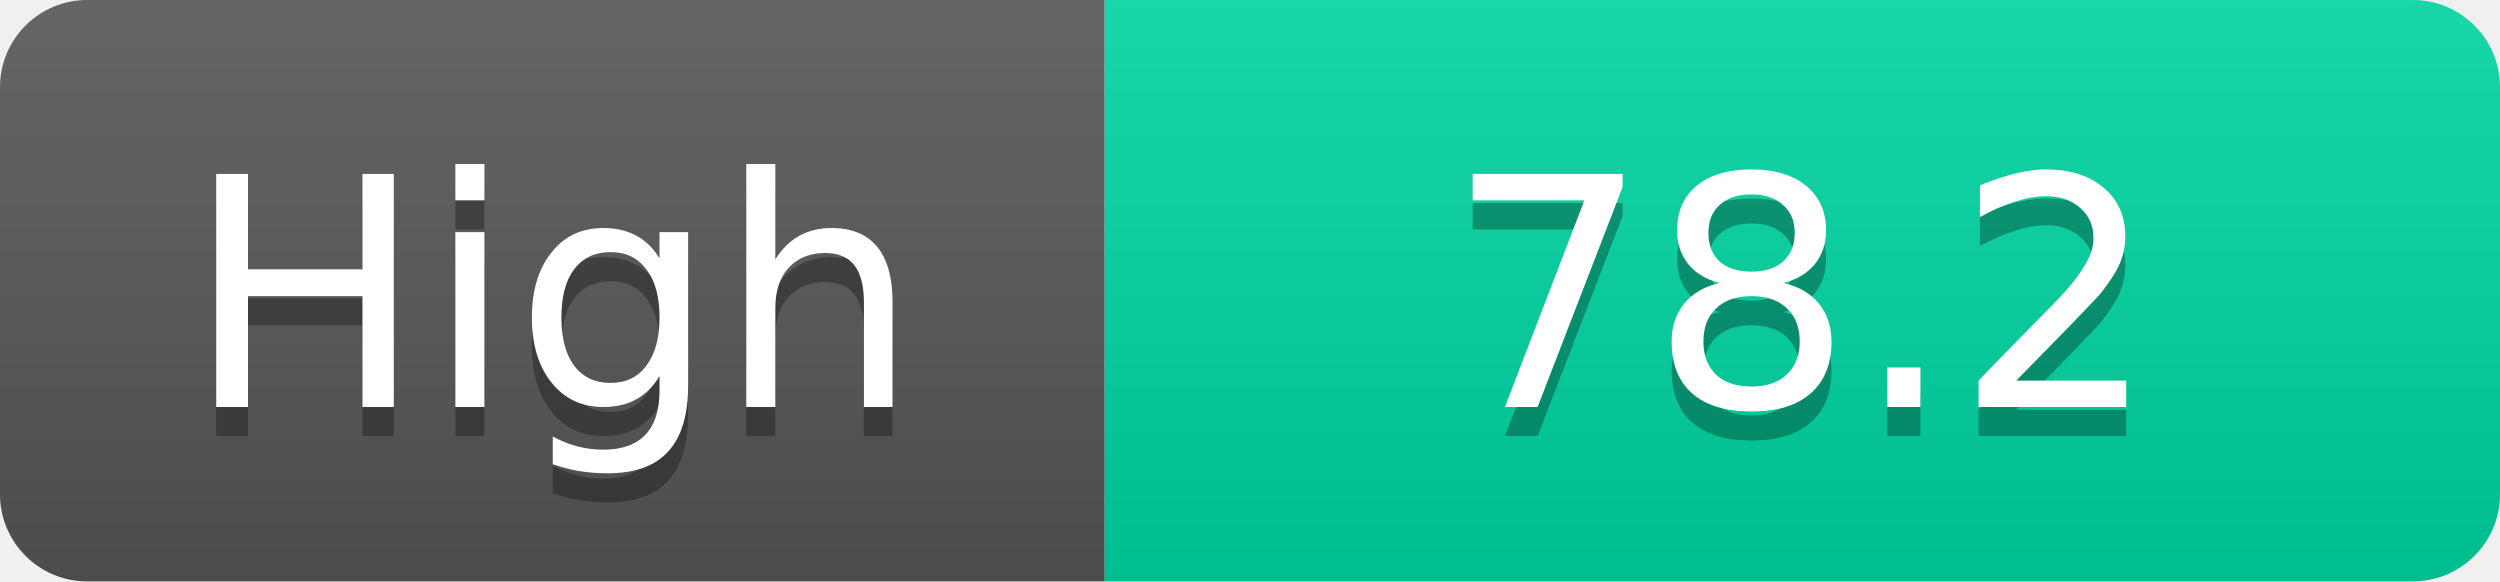
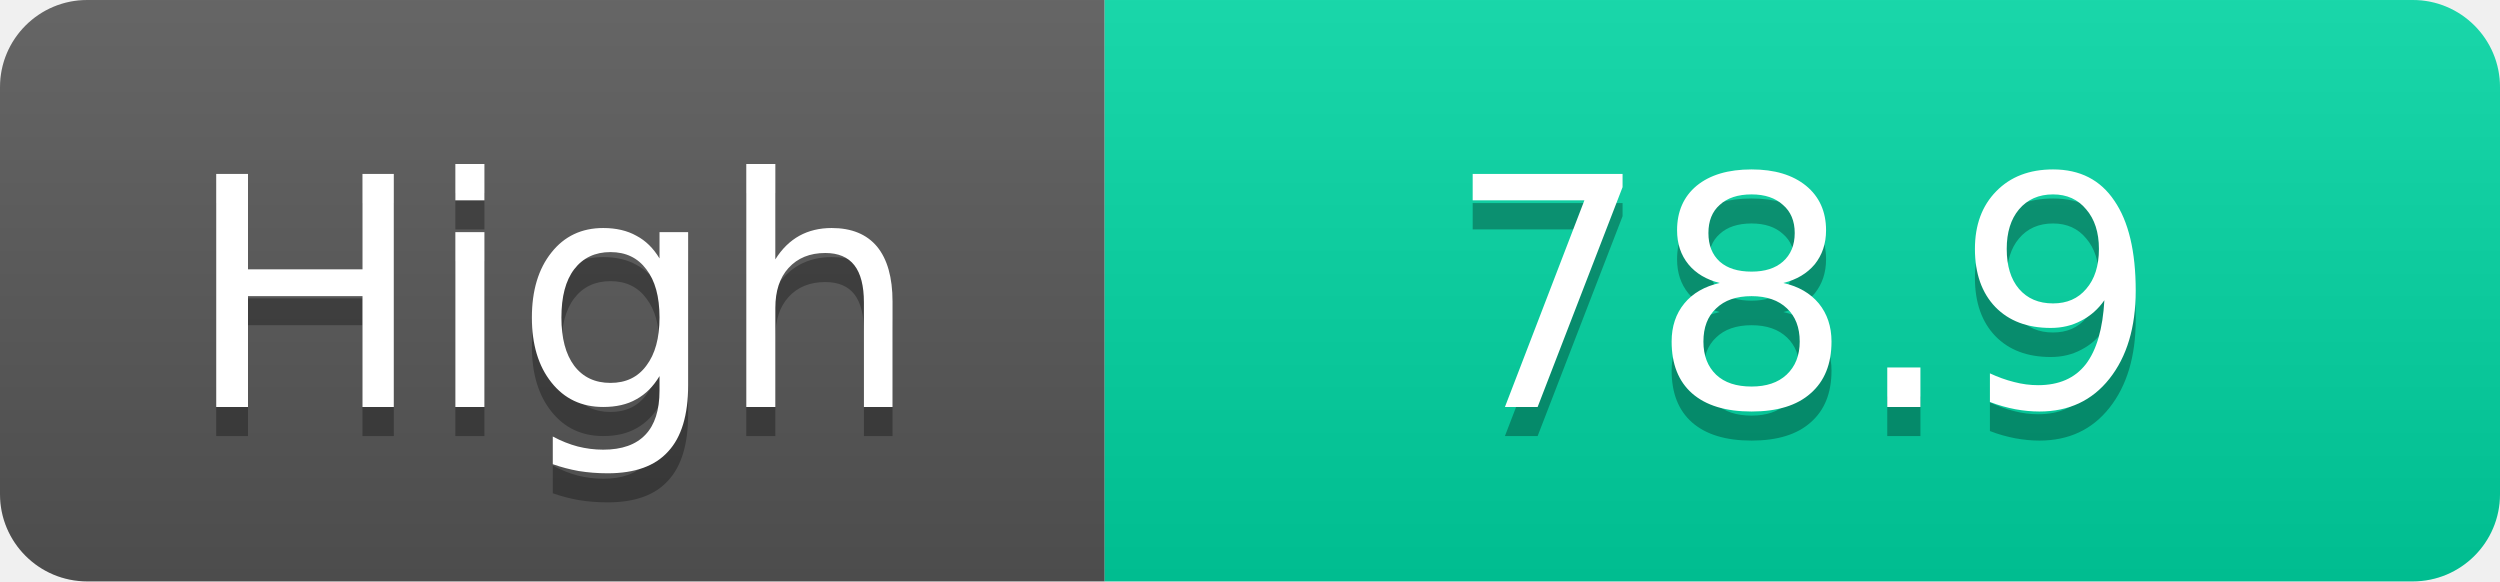
<svg xmlns="http://www.w3.org/2000/svg" width="86" height="20">
  <linearGradient id="s" x2="0" y2="100%">
    <stop offset="0" stop-color="#fff" stop-opacity=".1" />
    <stop offset="1" stop-opacity=".1" />
  </linearGradient>
  <clipPath id="r">
    <rect width="86" height="20" rx="3" fill="#fff" />
  </clipPath>
  <g clip-path="url(#r)">
    <rect width="38" height="20" fill="#555" />
    <rect x="38" width="48" height="20" fill="#00d2a0" />
    <rect width="86" height="20" fill="url(#s)" />
  </g>
  <g fill="#fff" text-anchor="middle" font-family="Verdana,Geneva,DejaVu Sans,sans-serif" text-rendering="geometricPrecision" font-size="11">
    <text x="19.0" y="15" fill="#010101" fill-opacity=".3">High</text>
    <text x="19.0" y="14">High</text>
-     <text x="62.0" y="15" fill="#010101" fill-opacity=".3">78.2</text>
-     <text x="62.0" y="14">78.2</text>
+     <text x="62.0" y="15" fill="#010101" fill-opacity=".3">78.9</text>
+     <text x="62.0" y="14">78.9</text>
  </g>
</svg>
